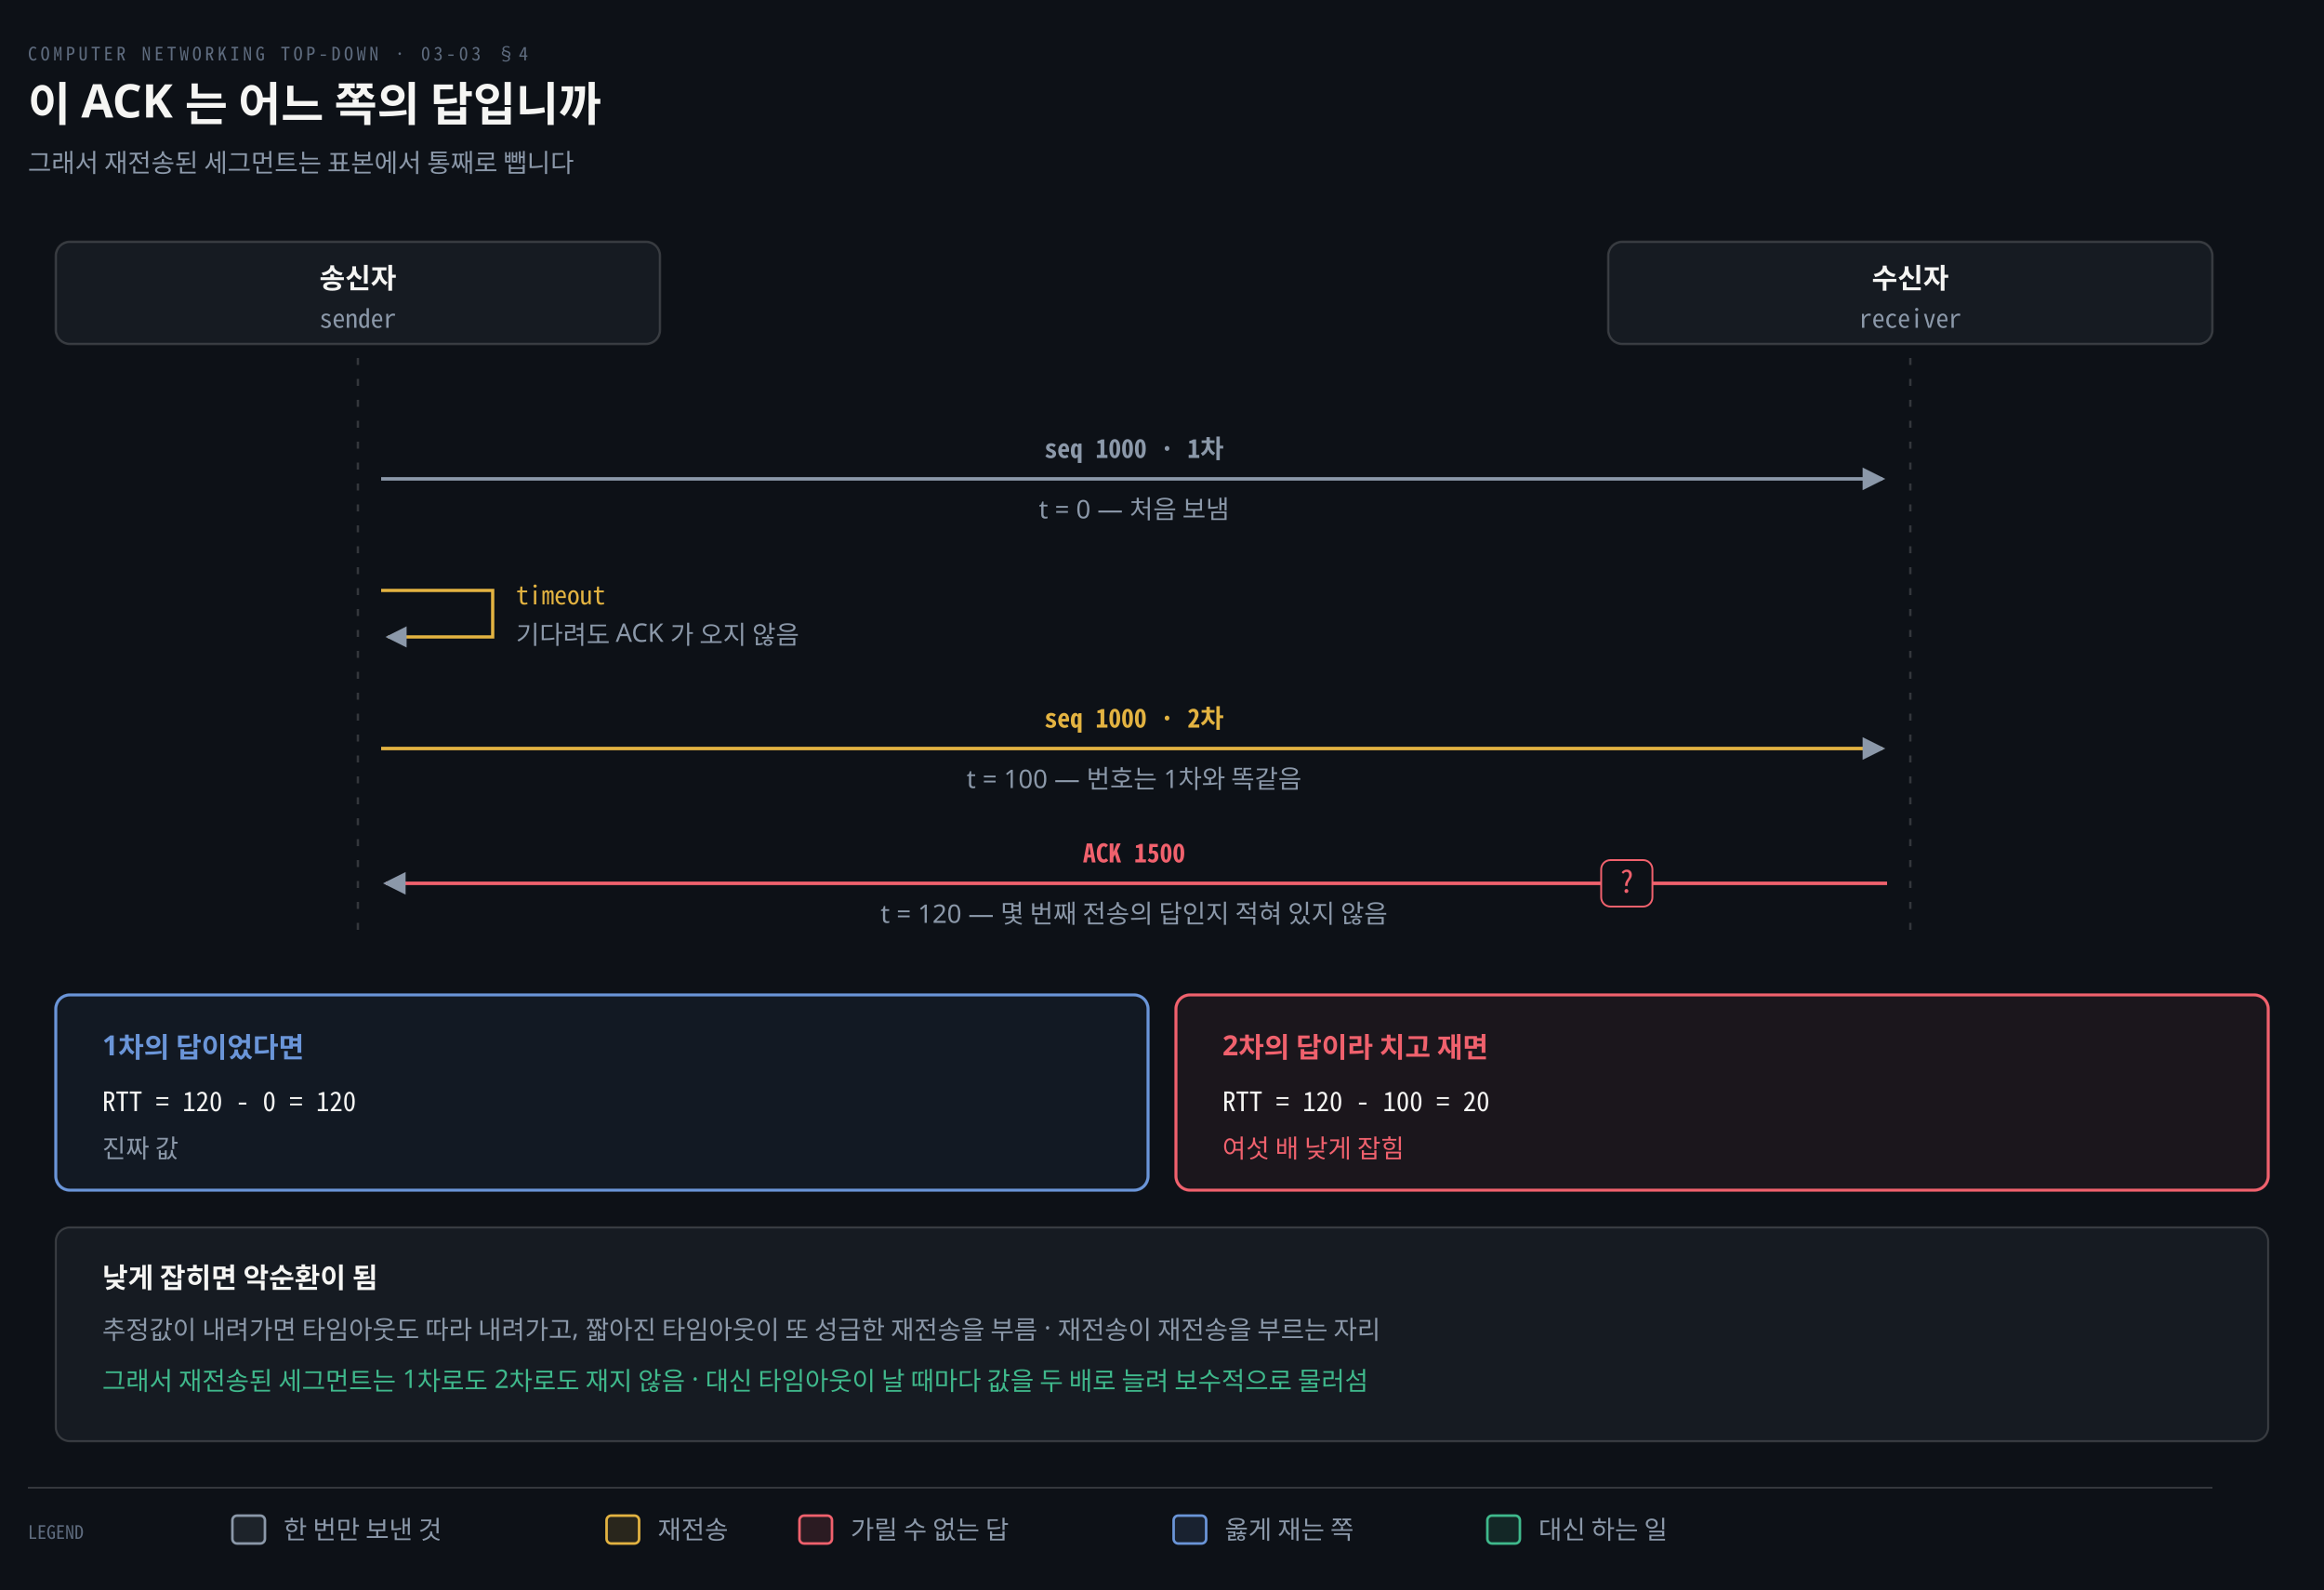
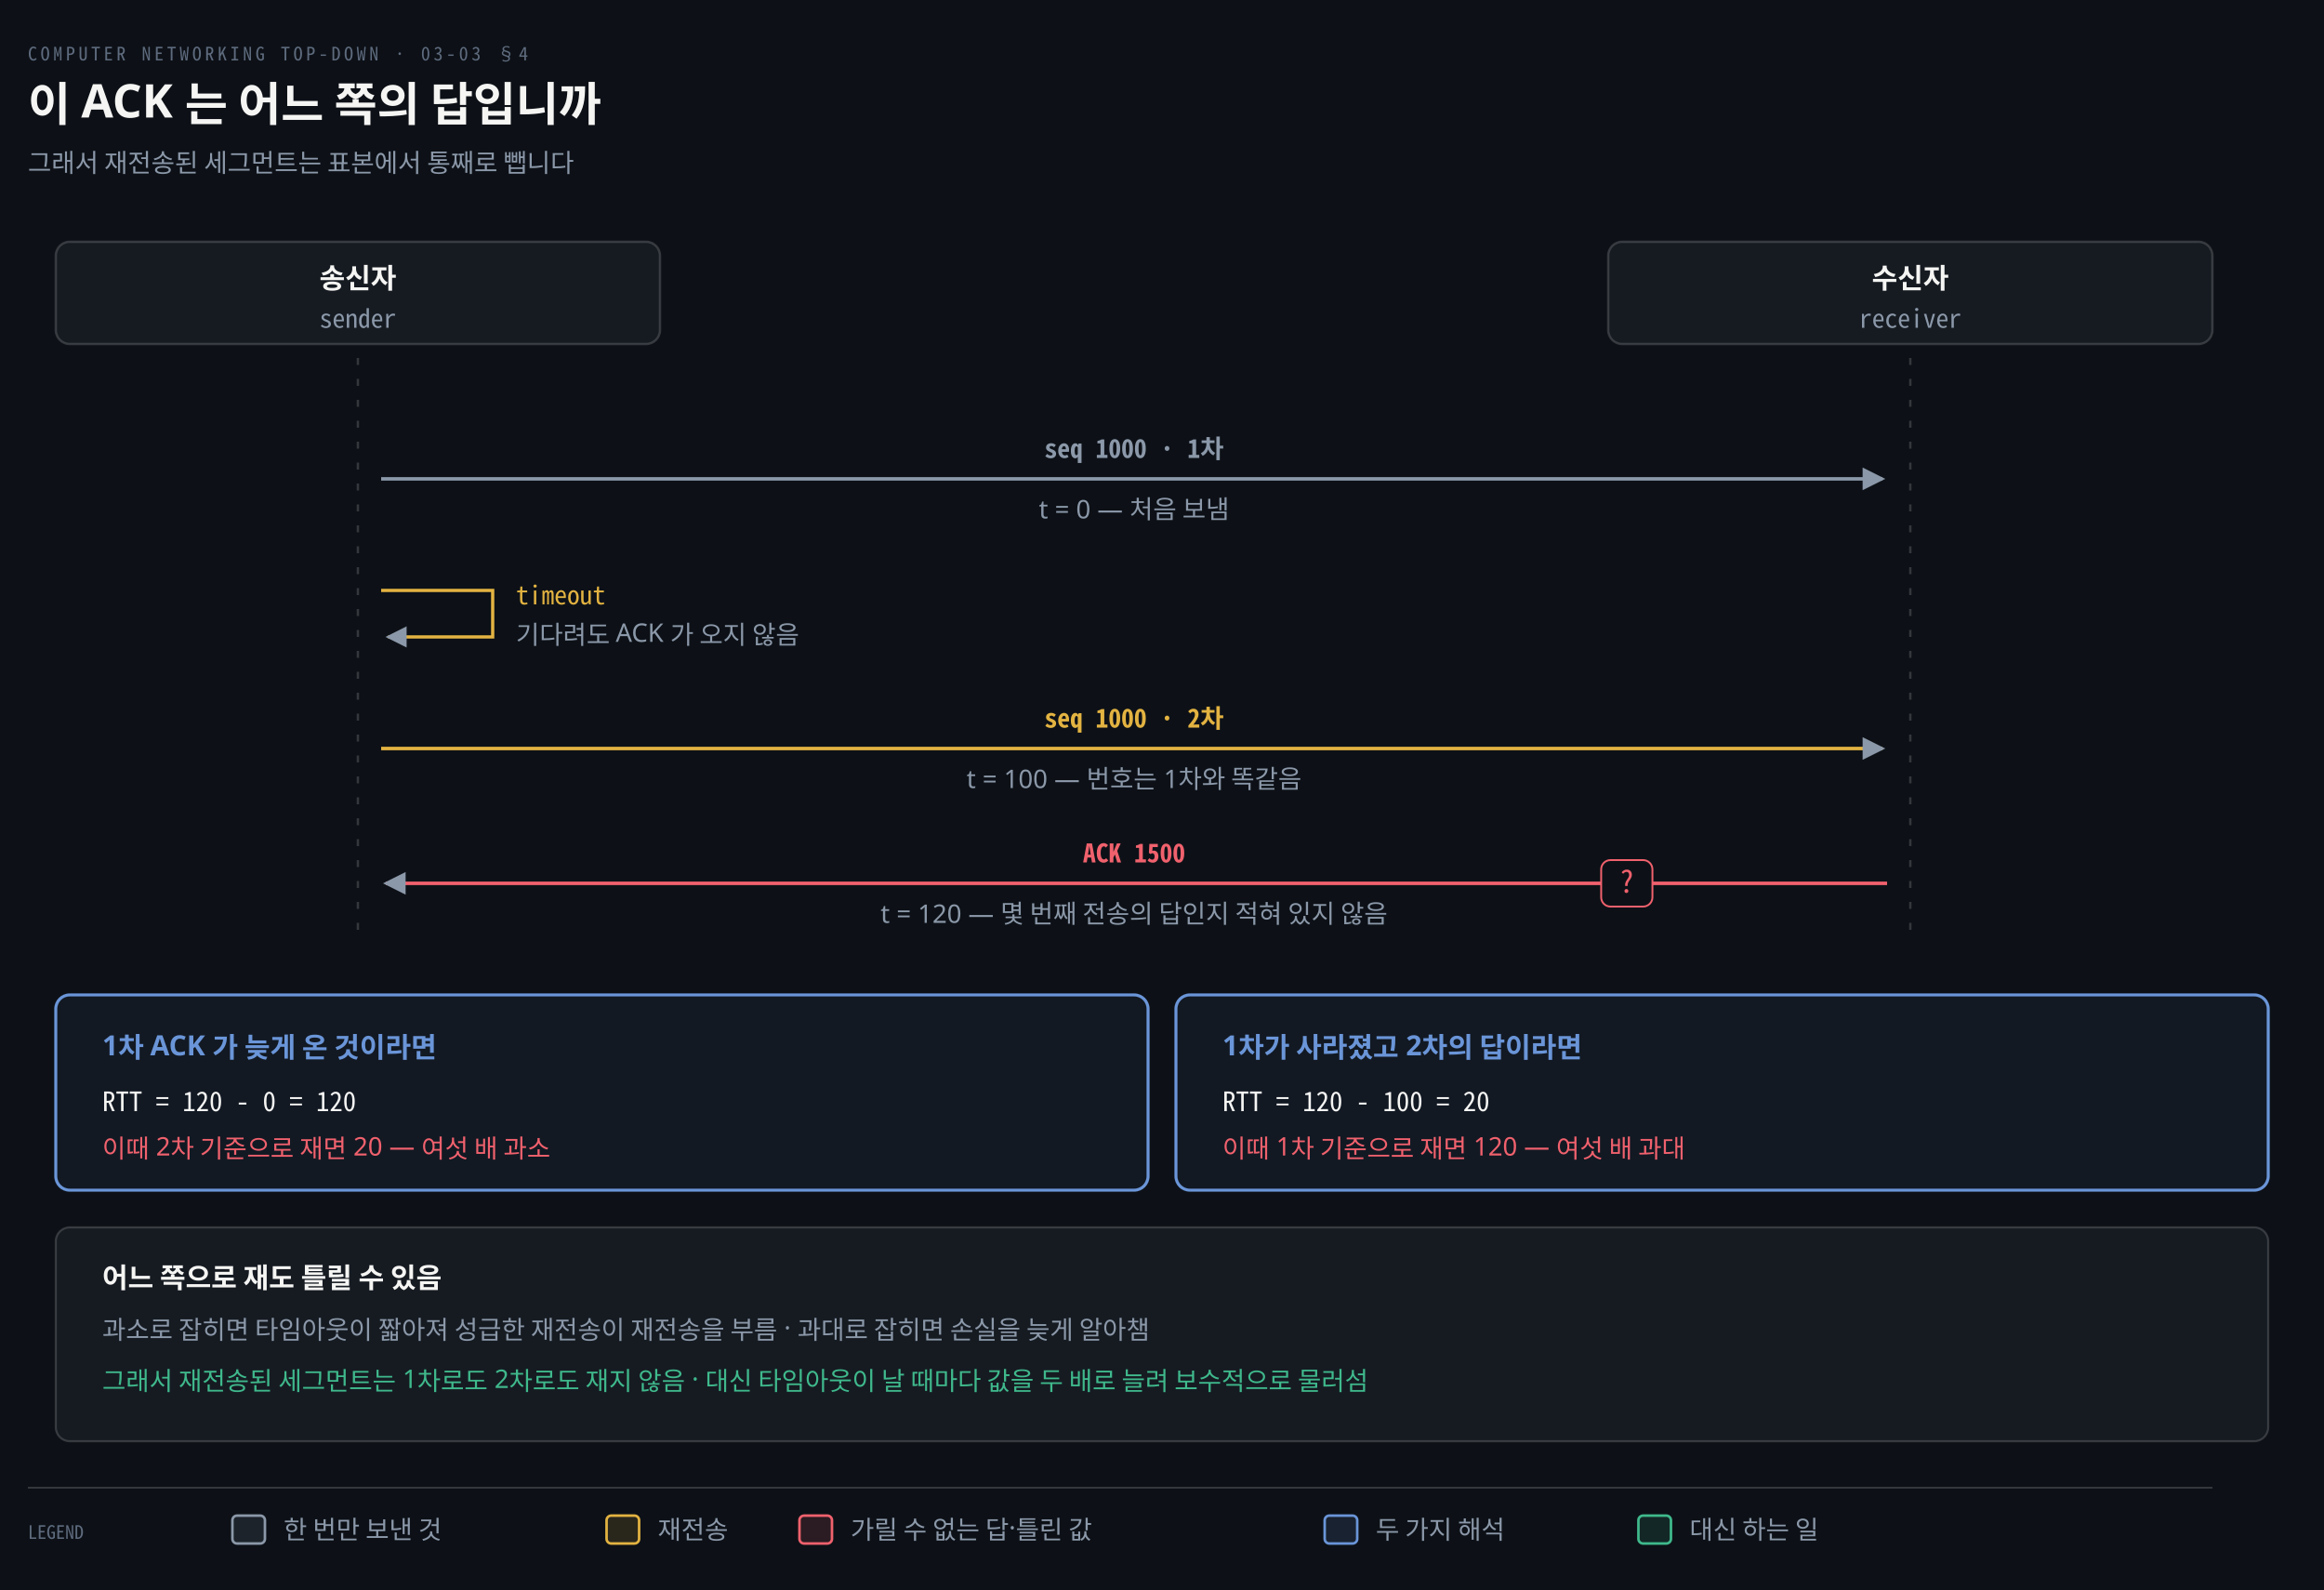
<svg xmlns="http://www.w3.org/2000/svg" viewBox="0 0 1000 684" width="100%" role="img" aria-labelledby="dt dd">
  <defs>
    <marker id="ar" viewBox="0 0 8 8" refX="7" refY="4" markerWidth="6.5" markerHeight="6.5" orient="auto">
      <path d="M0 0 L8 4 L0 8 z" fill="#8B98A9" />
    </marker>
    <marker id="ok" viewBox="0 0 8 8" refX="7" refY="4" markerWidth="6.5" markerHeight="6.5" orient="auto">
      <path d="M0 0 L8 4 L0 8 z" fill="#3FB98C" />
    </marker>
    <marker id="warn" viewBox="0 0 8 8" refX="7" refY="4" markerWidth="6.5" markerHeight="6.5" orient="auto">
      <path d="M0 0 L8 4 L0 8 z" fill="#E3B341" />
    </marker>
    <marker id="bad" viewBox="0 0 8 8" refX="7" refY="4" markerWidth="6.5" markerHeight="6.5" orient="auto">
      <path d="M0 0 L8 4 L0 8 z" fill="#F0616D" />
    </marker>
    <marker id="info" viewBox="0 0 8 8" refX="7" refY="4" markerWidth="6.5" markerHeight="6.5" orient="auto">
      <path d="M0 0 L8 4 L0 8 z" fill="#6A95D8" />
    </marker>
    <marker id="acc" viewBox="0 0 8 8" refX="7" refY="4" markerWidth="6.5" markerHeight="6.5" orient="auto">
      <path d="M0 0 L8 4 L0 8 z" fill="#F08A59" />
    </marker>
    <marker id="soft" viewBox="0 0 8 8" refX="7" refY="4" markerWidth="6.5" markerHeight="6.5" orient="auto">
      <path d="M0 0 L8 4 L0 8 z" fill="#5E6B7E" />
    </marker>
  </defs>
  <rect width="1000" height="684" fill="#0D1117" />
  <text x="12" y="26" font-family="'Geist Mono','Noto Sans Mono CJK KR',monospace" font-size="8" letter-spacing="0.18em" fill="#5E6B7E">COMPUTER NETWORKING TOP-DOWN · 03-03 §4</text>
  <text x="12" y="52" font-family="'Geist','Apple SD Gothic Neo','Noto Sans KR','Malgun Gothic',sans-serif" font-size="20" font-weight="600" fill="#F5F5F3">이 ACK 는 어느 쪽의 답입니까</text>
  <text x="12" y="74" font-family="'Geist','Apple SD Gothic Neo','Noto Sans KR','Malgun Gothic',sans-serif" font-size="11" fill="#8B98A9">그래서 재전송된 세그먼트는 표본에서 통째로 뺍니다</text>
  <rect x="24.0" y="104" width="260" height="44" rx="6" fill="#161B22" stroke="rgba(191,192,192,0.22)" stroke-width="1.0" />
  <text x="154.0" y="124" text-anchor="middle" font-family="'Geist','Apple SD Gothic Neo','Noto Sans KR','Malgun Gothic',sans-serif" font-size="12" font-weight="600" fill="#F5F5F3">송신자</text>
  <text x="154.0" y="141" text-anchor="middle" font-family="'Geist Mono','Noto Sans Mono CJK KR',monospace" font-size="11" font-weight="400" fill="#8B98A9">sender</text>
  <rect x="692.0" y="104" width="260" height="44" rx="6" fill="#161B22" stroke="rgba(191,192,192,0.22)" stroke-width="1.0" />
  <text x="822.0" y="124" text-anchor="middle" font-family="'Geist','Apple SD Gothic Neo','Noto Sans KR','Malgun Gothic',sans-serif" font-size="12" font-weight="600" fill="#F5F5F3">수신자</text>
  <text x="822.0" y="141" text-anchor="middle" font-family="'Geist Mono','Noto Sans Mono CJK KR',monospace" font-size="11" font-weight="400" fill="#8B98A9">receiver</text>
  <line x1="154.0" y1="154" x2="154.0" y2="404" stroke="rgba(191,192,192,0.22)" stroke-width="1.0" stroke-dasharray="3 6" />
  <line x1="822.0" y1="154" x2="822.0" y2="404" stroke="rgba(191,192,192,0.22)" stroke-width="1.0" stroke-dasharray="3 6" />
  <path d="M 164.0 206 L 810.0 206" fill="none" stroke="#8B98A9" stroke-width="1.5" marker-end="url(#ar)" />
  <text x="488.0" y="197" text-anchor="middle" font-family="'Geist Mono','Noto Sans Mono CJK KR',monospace" font-size="11" font-weight="600" fill="#8B98A9">seq 1000 · 1차</text>
  <text x="488.0" y="223" text-anchor="middle" font-family="'Geist','Apple SD Gothic Neo','Noto Sans KR','Malgun Gothic',sans-serif" font-size="11" font-weight="400" fill="#8B98A9">t = 0 — 처음 보냄</text>
  <path d="M 164.0 254 L 212.0 254 L 212.0 274 L 167.0 274" fill="none" stroke="#E3B341" stroke-width="1.4" marker-end="url(#ar)" />
  <text x="222.0" y="260" text-anchor="start" font-family="'Geist Mono','Noto Sans Mono CJK KR',monospace" font-size="11" font-weight="400" fill="#E3B341">timeout</text>
  <text x="222.0" y="277" text-anchor="start" font-family="'Geist','Apple SD Gothic Neo','Noto Sans KR','Malgun Gothic',sans-serif" font-size="11" font-weight="400" fill="#8B98A9">기다려도 ACK 가 오지 않음</text>
  <path d="M 164.0 322 L 810.0 322" fill="none" stroke="#E3B341" stroke-width="1.5" marker-end="url(#ar)" />
  <text x="488.0" y="313" text-anchor="middle" font-family="'Geist Mono','Noto Sans Mono CJK KR',monospace" font-size="11" font-weight="600" fill="#E3B341">seq 1000 · 2차</text>
  <text x="488.0" y="339" text-anchor="middle" font-family="'Geist','Apple SD Gothic Neo','Noto Sans KR','Malgun Gothic',sans-serif" font-size="11" font-weight="400" fill="#8B98A9">t = 100 — 번호는 1차와 똑같음</text>
  <path d="M 812.0 380 L 166.0 380" fill="none" stroke="#F0616D" stroke-width="1.5" marker-end="url(#ar)" />
  <text x="488.0" y="371" text-anchor="middle" font-family="'Geist Mono','Noto Sans Mono CJK KR',monospace" font-size="11" font-weight="600" fill="#F0616D">ACK 1500</text>
  <text x="488.0" y="397" text-anchor="middle" font-family="'Geist','Apple SD Gothic Neo','Noto Sans KR','Malgun Gothic',sans-serif" font-size="11" font-weight="400" fill="#8B98A9">t = 120 — 몇 번째 전송의 답인지 적혀 있지 않음</text>
  <rect x="688.97" y="370" width="22.06" height="20" rx="4" fill="#0D1117" stroke="#F0616D" stroke-width="0.8" />
  <text x="700" y="384" text-anchor="middle" font-family="'Geist Mono','Noto Sans Mono CJK KR',monospace" font-size="13" font-weight="400" fill="#F0616D">?</text>
  <rect x="24" y="428" width="470" height="84" rx="6" fill="#6A95D810" stroke="#6A95D8" stroke-width="1.3" />
-   <text x="44" y="454" text-anchor="start" font-family="'Geist','Apple SD Gothic Neo','Noto Sans KR','Malgun Gothic',sans-serif" font-size="12" font-weight="600" fill="#6A95D8">1차의 답이었다면</text>
+   <text x="44" y="454" text-anchor="start" font-family="'Geist','Apple SD Gothic Neo','Noto Sans KR','Malgun Gothic',sans-serif" font-size="12" font-weight="600" fill="#6A95D8">1차 ACK 가 늦게 온 것이라면</text>
  <text x="44" y="478" text-anchor="start" font-family="'Geist Mono','Noto Sans Mono CJK KR',monospace" font-size="11.5" font-weight="400" fill="#F5F5F3">RTT = 120 - 0 = 120</text>
-   <text x="44" y="498" text-anchor="start" font-family="'Geist','Apple SD Gothic Neo','Noto Sans KR','Malgun Gothic',sans-serif" font-size="11" font-weight="400" fill="#8B98A9">진짜 값</text>
-   <rect x="506" y="428" width="470" height="84" rx="6" fill="#F0616D10" stroke="#F0616D" stroke-width="1.3" />
-   <text x="526" y="454" text-anchor="start" font-family="'Geist','Apple SD Gothic Neo','Noto Sans KR','Malgun Gothic',sans-serif" font-size="12" font-weight="600" fill="#F0616D">2차의 답이라 치고 재면</text>
+   <text x="44" y="498" text-anchor="start" font-family="'Geist','Apple SD Gothic Neo','Noto Sans KR','Malgun Gothic',sans-serif" font-size="11" font-weight="400" fill="#F0616D">이때 2차 기준으로 재면 20 — 여섯 배 과소</text>
+   <rect x="506" y="428" width="470" height="84" rx="6" fill="#6A95D810" stroke="#6A95D8" stroke-width="1.3" />
+   <text x="526" y="454" text-anchor="start" font-family="'Geist','Apple SD Gothic Neo','Noto Sans KR','Malgun Gothic',sans-serif" font-size="12" font-weight="600" fill="#6A95D8">1차가 사라졌고 2차의 답이라면</text>
  <text x="526" y="478" text-anchor="start" font-family="'Geist Mono','Noto Sans Mono CJK KR',monospace" font-size="11.5" font-weight="400" fill="#F5F5F3">RTT = 120 - 100 = 20</text>
-   <text x="526" y="498" text-anchor="start" font-family="'Geist','Apple SD Gothic Neo','Noto Sans KR','Malgun Gothic',sans-serif" font-size="11" font-weight="400" fill="#F0616D">여섯 배 낮게 잡힘</text>
+   <text x="526" y="498" text-anchor="start" font-family="'Geist','Apple SD Gothic Neo','Noto Sans KR','Malgun Gothic',sans-serif" font-size="11" font-weight="400" fill="#F0616D">이때 1차 기준으로 재면 120 — 여섯 배 과대</text>
  <rect x="24" y="528" width="952" height="92" rx="6" fill="#161B22" stroke="rgba(191,192,192,0.22)" stroke-width="0.9" />
-   <text x="44" y="554" text-anchor="start" font-family="'Geist','Apple SD Gothic Neo','Noto Sans KR','Malgun Gothic',sans-serif" font-size="12" font-weight="600" fill="#F5F5F3">낮게 잡히면 악순환이 됨</text>
-   <text x="44" y="576" text-anchor="start" font-family="'Geist','Apple SD Gothic Neo','Noto Sans KR','Malgun Gothic',sans-serif" font-size="11" font-weight="400" fill="#8B98A9">추정값이 내려가면 타임아웃도 따라 내려가고, 짧아진 타임아웃이 또 성급한 재전송을 부름 · 재전송이 재전송을 부르는 자리</text>
+   <text x="44" y="554" text-anchor="start" font-family="'Geist','Apple SD Gothic Neo','Noto Sans KR','Malgun Gothic',sans-serif" font-size="12" font-weight="600" fill="#F5F5F3">어느 쪽으로 재도 틀릴 수 있음</text>
+   <text x="44" y="576" text-anchor="start" font-family="'Geist','Apple SD Gothic Neo','Noto Sans KR','Malgun Gothic',sans-serif" font-size="11" font-weight="400" fill="#8B98A9">과소로 잡히면 타임아웃이 짧아져 성급한 재전송이 재전송을 부름 · 과대로 잡히면 손실을 늦게 알아챔</text>
  <text x="44" y="598" text-anchor="start" font-family="'Geist','Apple SD Gothic Neo','Noto Sans KR','Malgun Gothic',sans-serif" font-size="11" font-weight="400" fill="#3FB98C">그래서 재전송된 세그먼트는 1차로도 2차로도 재지 않음 · 대신 타임아웃이 날 때마다 값을 두 배로 늘려 보수적으로 물러섬</text>
  <line x1="12" y1="640" x2="952" y2="640" stroke="rgba(191,192,192,0.22)" stroke-width="0.8" />
  <text x="12" y="662" text-anchor="start" font-family="'Geist Mono','Noto Sans Mono CJK KR',monospace" font-size="8" font-weight="400" fill="#5E6B7E">LEGEND</text>
  <rect x="100" y="652" width="14" height="12" rx="2" fill="#8B98A922" stroke="#8B98A9" stroke-width="1.1" />
  <text x="122" y="662" text-anchor="start" font-family="'Geist','Apple SD Gothic Neo','Noto Sans KR','Malgun Gothic',sans-serif" font-size="11" font-weight="400" fill="#8B98A9">한 번만 보낸 것</text>
  <rect x="261" y="652" width="14" height="12" rx="2" fill="#E3B34122" stroke="#E3B341" stroke-width="1.1" />
  <text x="283" y="662" text-anchor="start" font-family="'Geist','Apple SD Gothic Neo','Noto Sans KR','Malgun Gothic',sans-serif" font-size="11" font-weight="400" fill="#8B98A9">재전송</text>
  <rect x="344" y="652" width="14" height="12" rx="2" fill="#F0616D22" stroke="#F0616D" stroke-width="1.1" />
-   <text x="366" y="662" text-anchor="start" font-family="'Geist','Apple SD Gothic Neo','Noto Sans KR','Malgun Gothic',sans-serif" font-size="11" font-weight="400" fill="#8B98A9">가릴 수 없는 답</text>
-   <rect x="505" y="652" width="14" height="12" rx="2" fill="#6A95D822" stroke="#6A95D8" stroke-width="1.1" />
-   <text x="527" y="662" text-anchor="start" font-family="'Geist','Apple SD Gothic Neo','Noto Sans KR','Malgun Gothic',sans-serif" font-size="11" font-weight="400" fill="#8B98A9">옳게 재는 쪽</text>
-   <rect x="640" y="652" width="14" height="12" rx="2" fill="#3FB98C22" stroke="#3FB98C" stroke-width="1.1" />
-   <text x="662" y="662" text-anchor="start" font-family="'Geist','Apple SD Gothic Neo','Noto Sans KR','Malgun Gothic',sans-serif" font-size="11" font-weight="400" fill="#8B98A9">대신 하는 일</text>
+   <text x="366" y="662" text-anchor="start" font-family="'Geist','Apple SD Gothic Neo','Noto Sans KR','Malgun Gothic',sans-serif" font-size="11" font-weight="400" fill="#8B98A9">가릴 수 없는 답·틀린 값</text>
+   <rect x="570" y="652" width="14" height="12" rx="2" fill="#6A95D822" stroke="#6A95D8" stroke-width="1.1" />
+   <text x="592" y="662" text-anchor="start" font-family="'Geist','Apple SD Gothic Neo','Noto Sans KR','Malgun Gothic',sans-serif" font-size="11" font-weight="400" fill="#8B98A9">두 가지 해석</text>
+   <rect x="705" y="652" width="14" height="12" rx="2" fill="#3FB98C22" stroke="#3FB98C" stroke-width="1.1" />
+   <text x="727" y="662" text-anchor="start" font-family="'Geist','Apple SD Gothic Neo','Noto Sans KR','Malgun Gothic',sans-serif" font-size="11" font-weight="400" fill="#8B98A9">대신 하는 일</text>
</svg>
